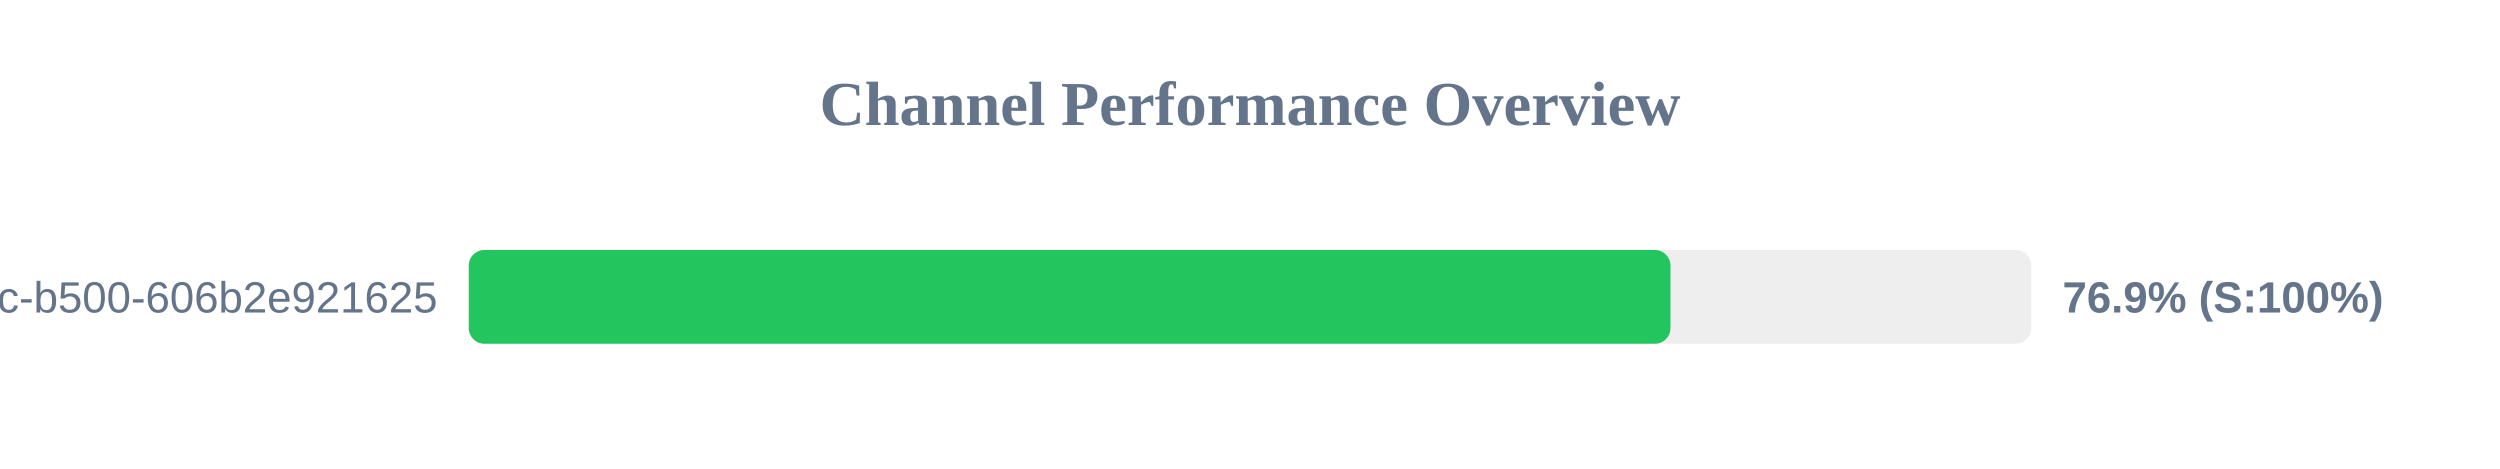
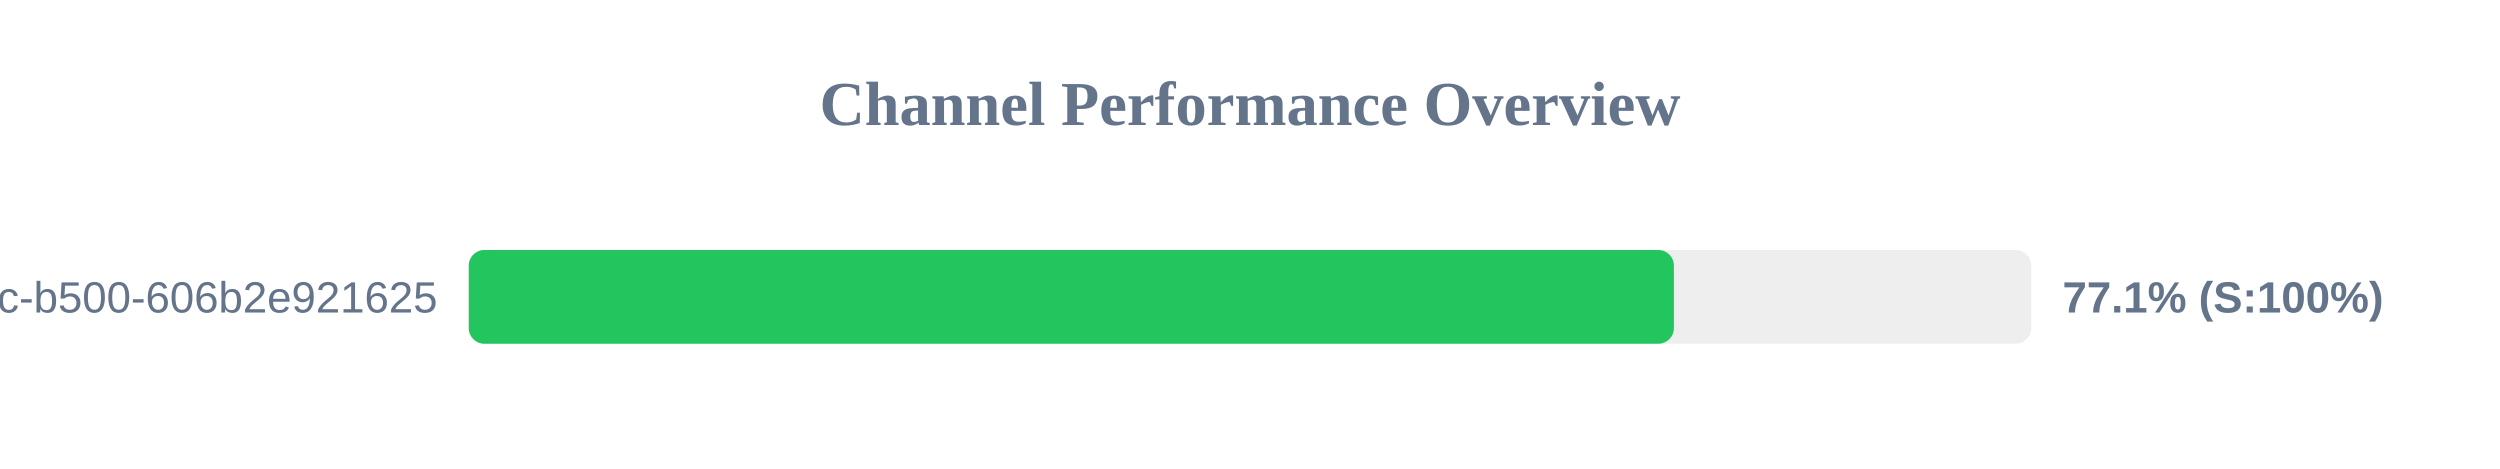
<svg xmlns="http://www.w3.org/2000/svg" width="800" height="150" version="1.1">
  <style>
        .row { font: 14px Arial; fill: #64748b; }
        .score { font: bold 14px Arial; fill: #64748b; }
    </style>
  <text x="400" y="40" text-anchor="middle" font-size="20px" font-weight="bold" fill="#64748b">Channel Performance Overview</text>
  <rect x="150" y="80" width="500" height="30" fill="#eee" rx="5" />
-   <rect x="150" y="80" width="384.55" height="30" fill="#22c55e" rx="5" />
+   <rect x="150" y="80" width="385.65" height="30" fill="#22c55e" rx="5" />
  <text x="140" y="100" text-anchor="end" class="row">?uuid=f901861b-6491-450c-b500-606b2e921625</text>
-   <text x="660" y="100" text-anchor="start" class="score">76.9% (S:100%)</text>
+   <text x="660" y="100" text-anchor="start" class="score">77.1% (S:100%)</text>
</svg>
